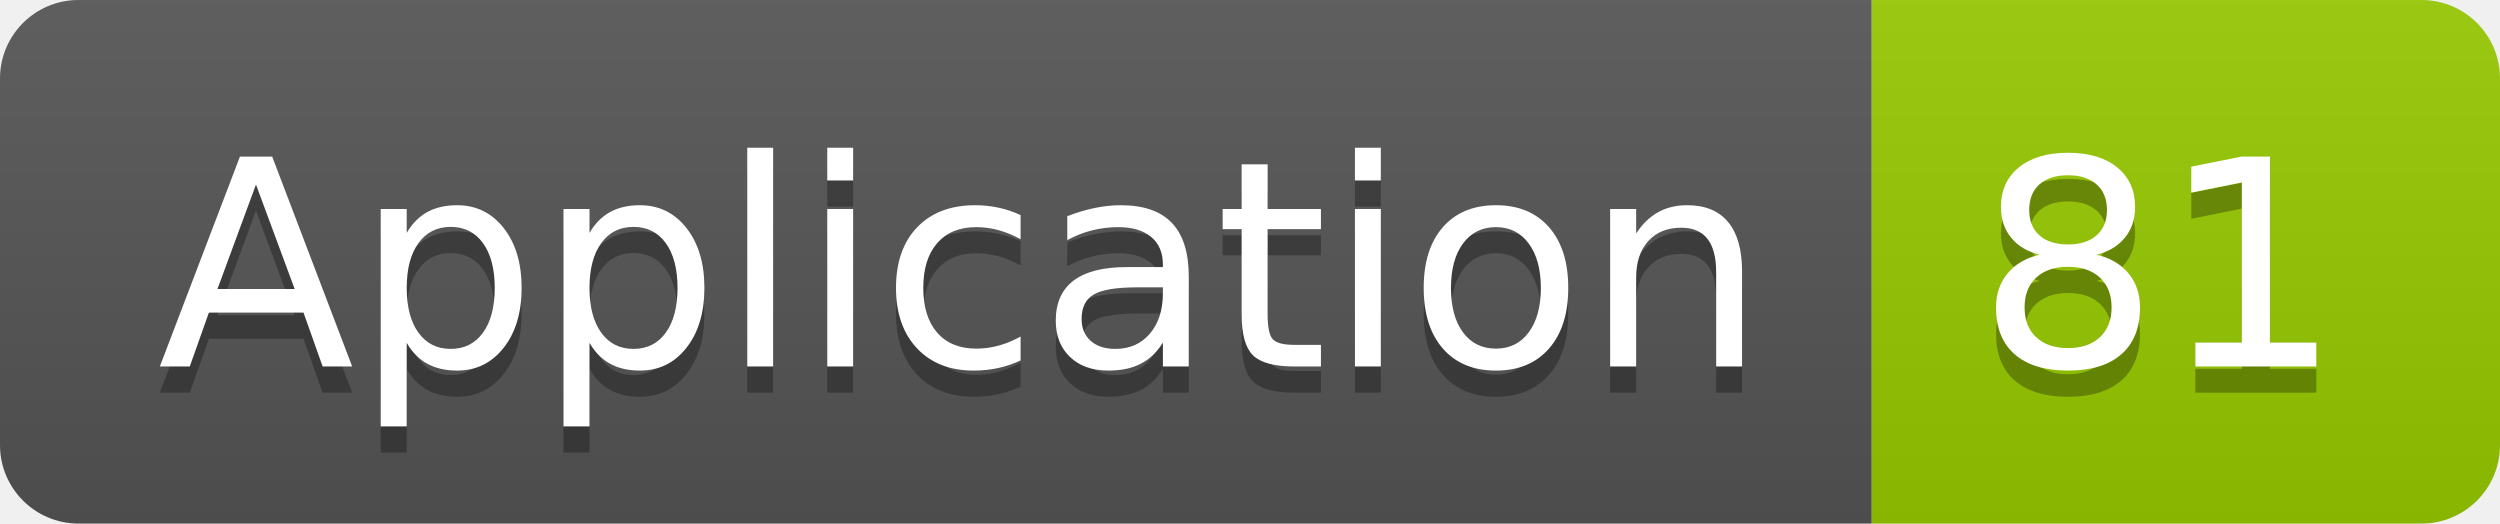
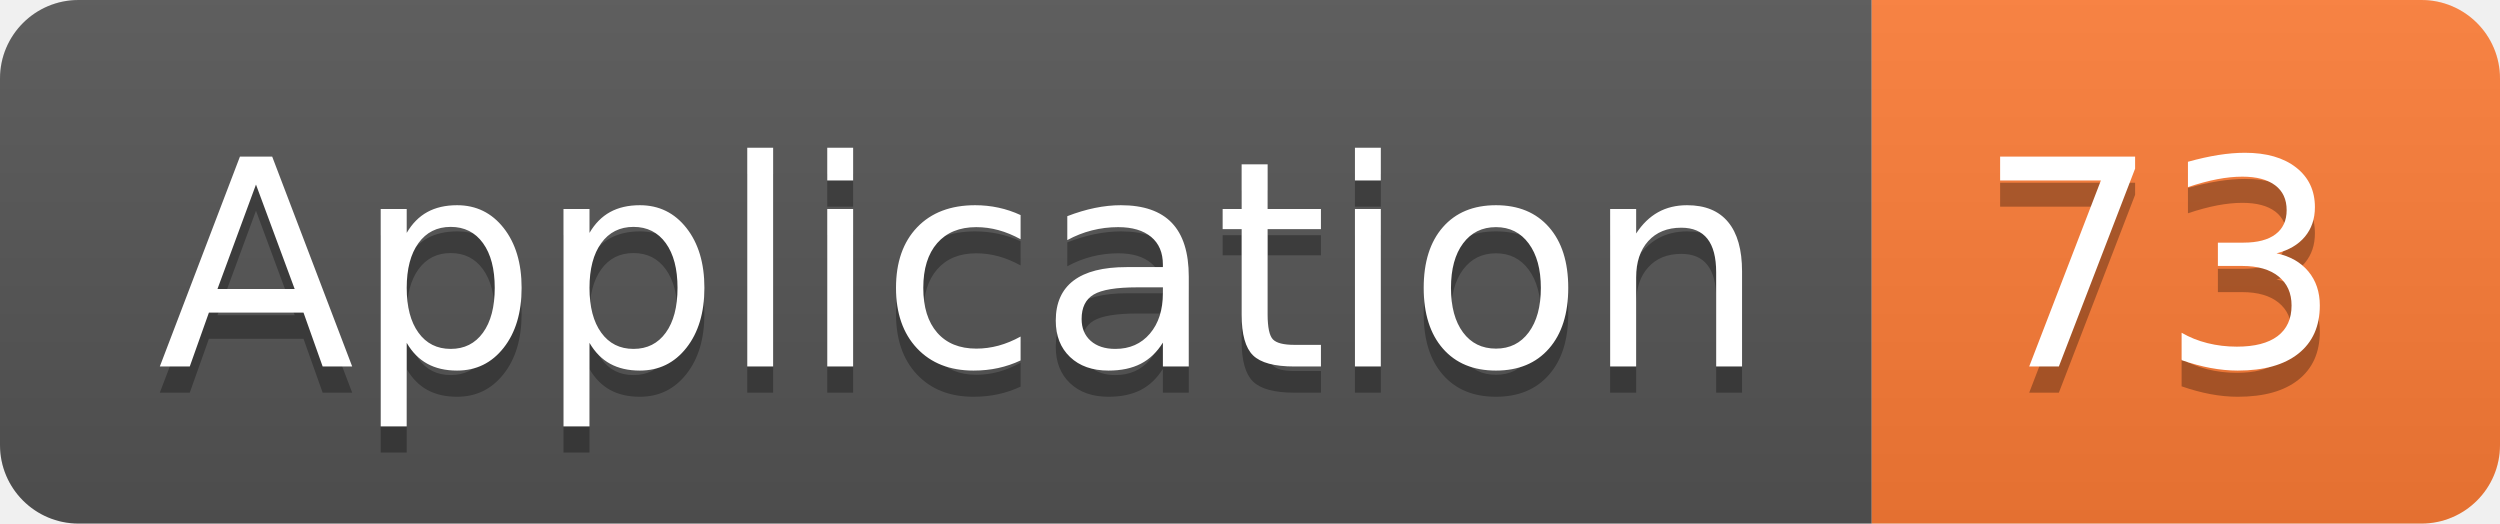
<svg xmlns="http://www.w3.org/2000/svg" width="95.5" height="20">
  <linearGradient id="smooth" x2="0" y2="100%">
    <stop offset="0" stop-color="#bbb" stop-opacity=".1" />
    <stop offset="1" stop-opacity=".1" />
  </linearGradient>
  <clipPath id="round">
    <rect width="95.5" height="20" rx="3" fill="#fff" />
  </clipPath>
  <g clip-path="url(#round)">
    <rect width="71.5" height="20" fill="#555" />
-     <rect x="71.5" width="24.0" height="20" fill="#97CA00" />
+     <rect x="71.5" width="24.0" height="20" fill="#fe7d37" />
    <rect width="95.5" height="20" fill="url(#smooth)" />
  </g>
  <g fill="#fff" text-anchor="middle" font-family="DejaVu Sans,Verdana,Geneva,sans-serif" font-size="110">
    <text x="367.5" y="150" fill="#010101" fill-opacity=".3" transform="scale(0.1)" textLength="615.0" lengthAdjust="spacing">Application</text>
    <text x="367.5" y="140" transform="scale(0.1)" textLength="615.0" lengthAdjust="spacing">Application</text>
-     <text x="825.0" y="150" fill="#010101" fill-opacity=".3" transform="scale(0.1)" textLength="140.0" lengthAdjust="spacing">81</text>
-     <text x="825.0" y="140" transform="scale(0.1)" textLength="140.0" lengthAdjust="spacing">81</text>
+     <text x="825.0" y="150" fill="#010101" fill-opacity=".3" transform="scale(0.1)" textLength="140.0" lengthAdjust="spacing">73</text>
+     <text x="825.0" y="140" transform="scale(0.1)" textLength="140.0" lengthAdjust="spacing">73</text>
  </g>
</svg>
